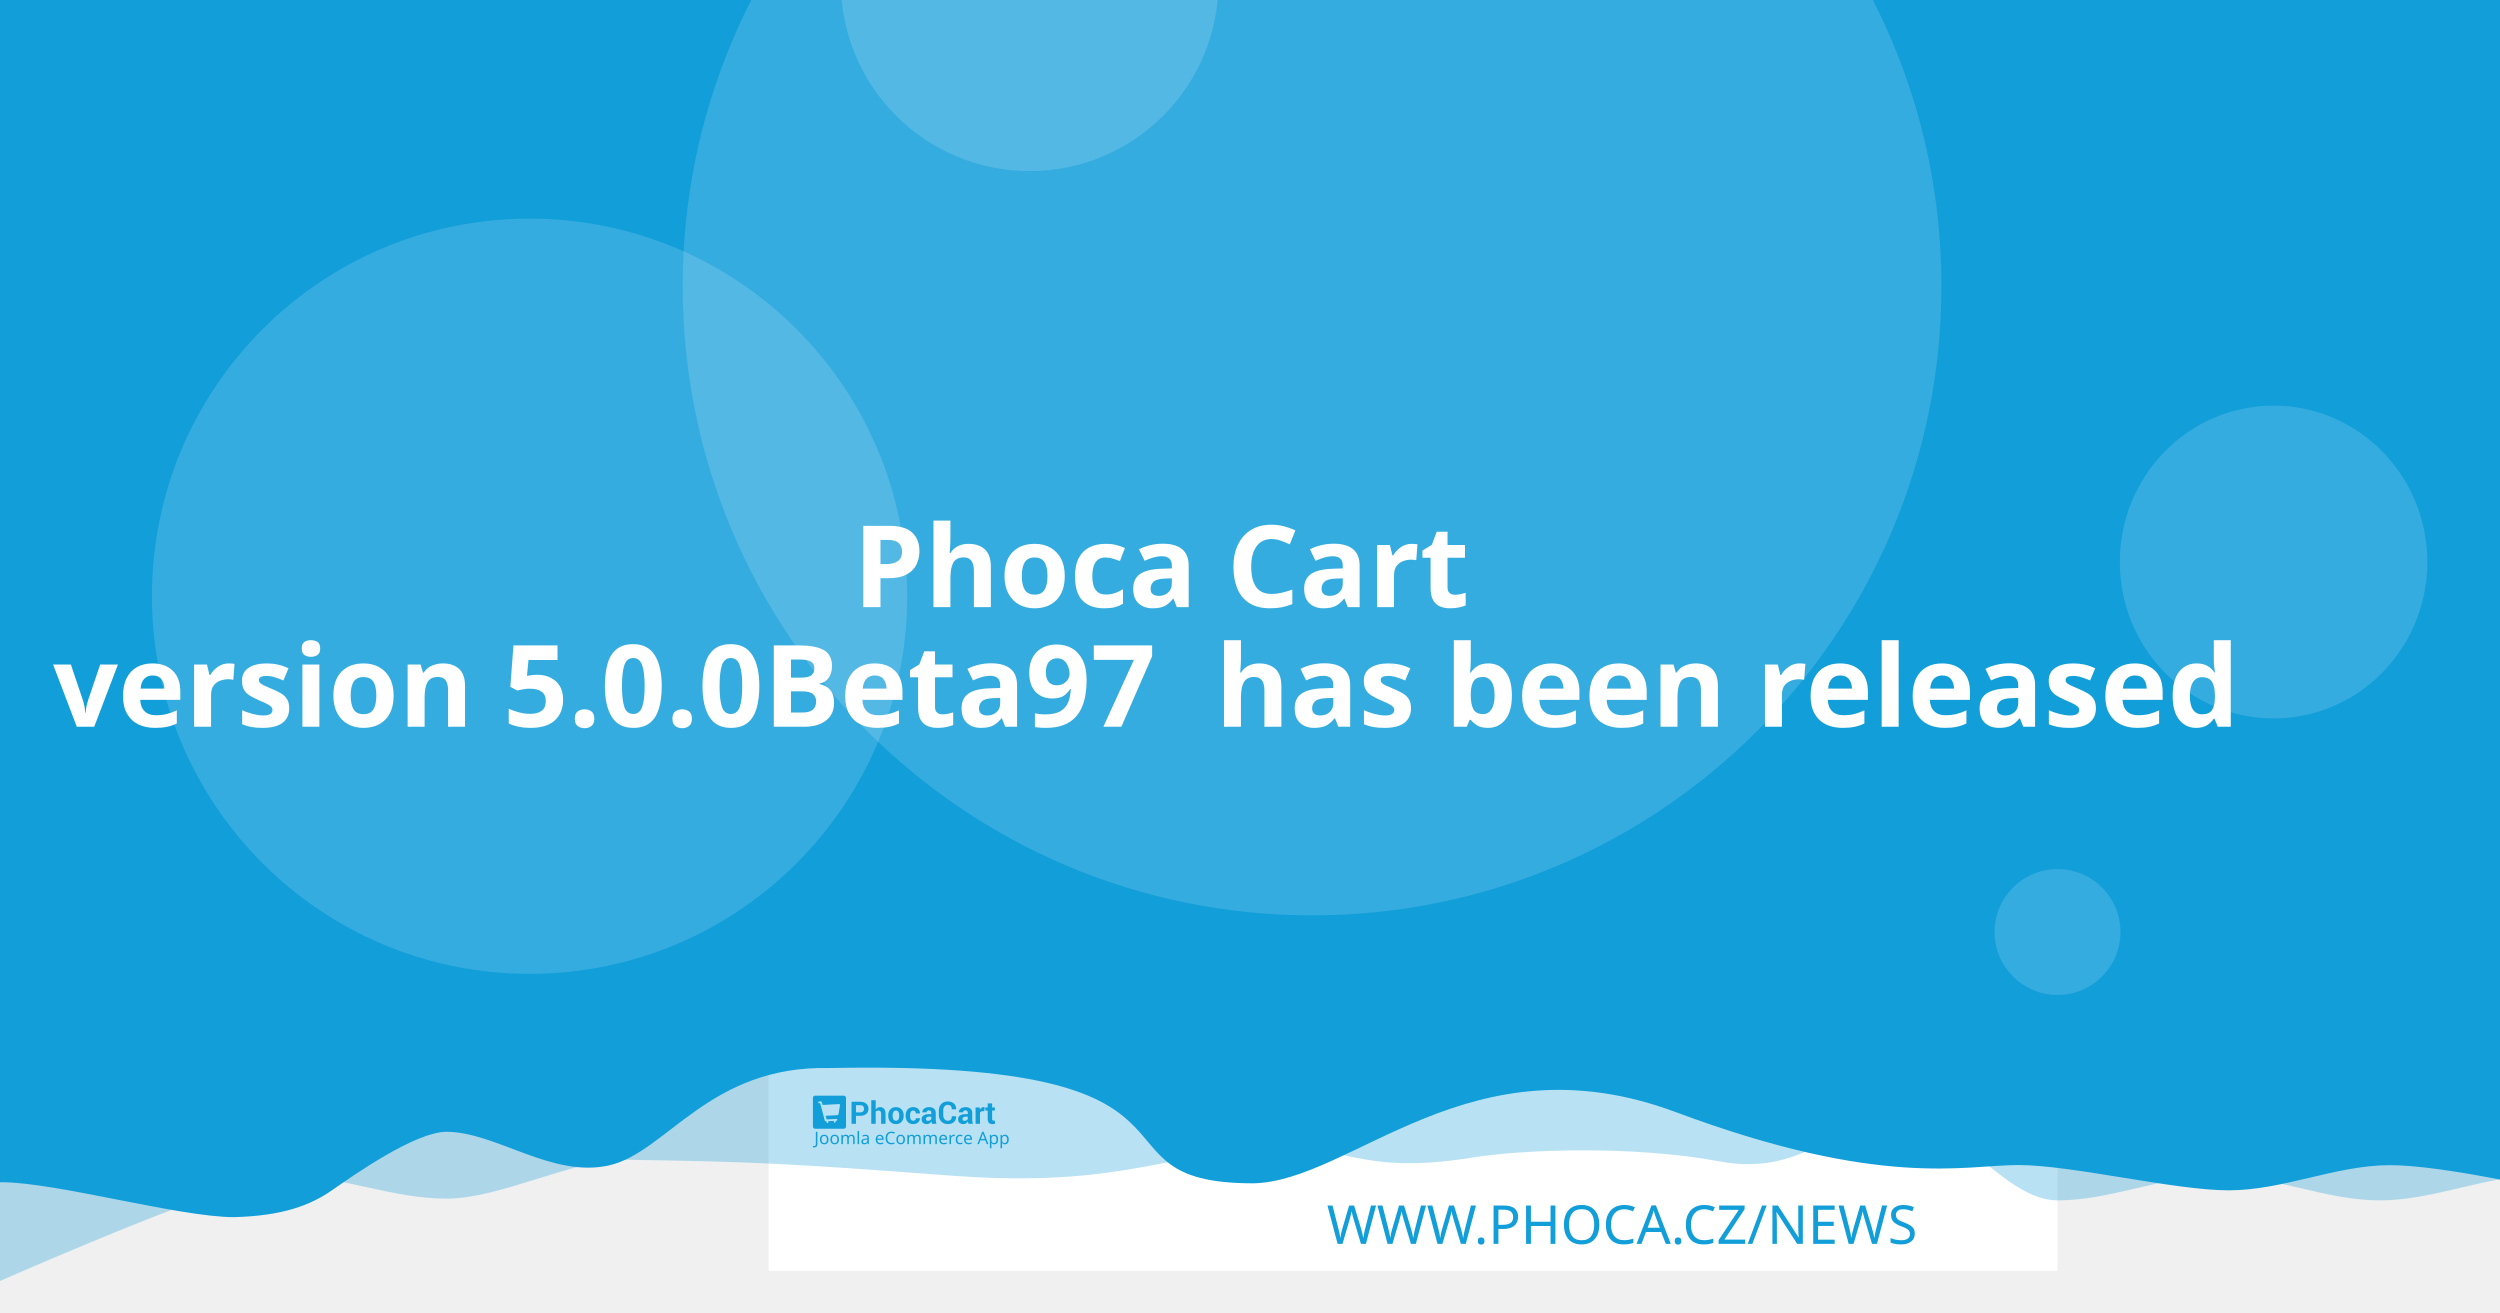
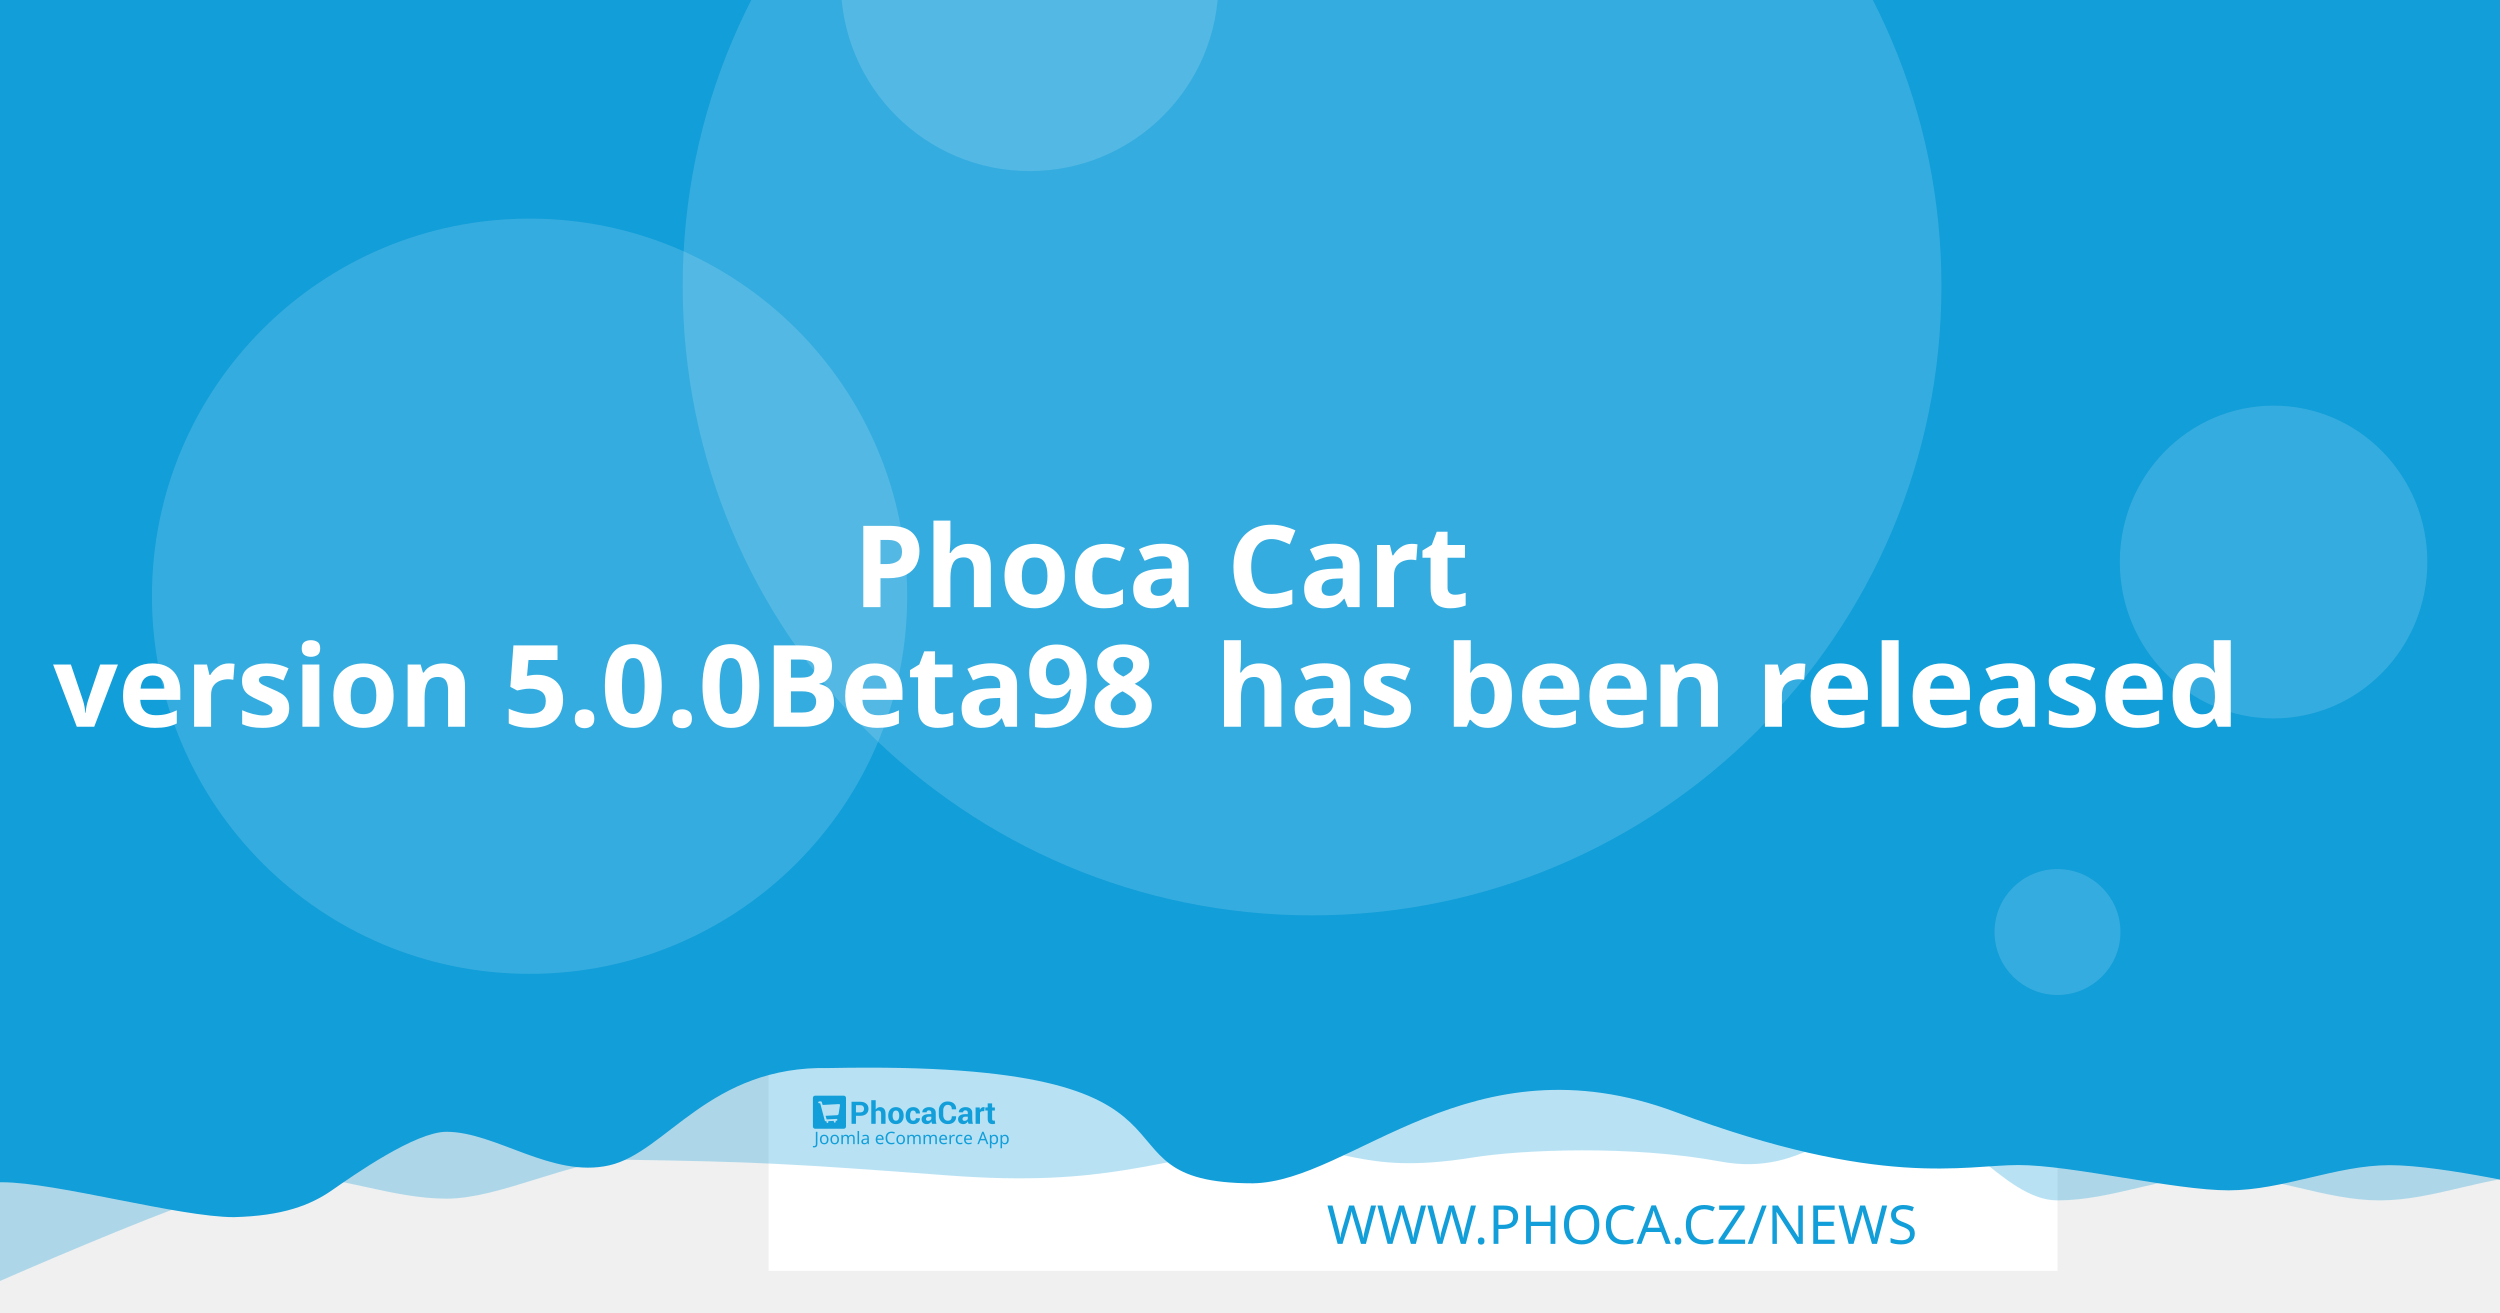
<svg xmlns="http://www.w3.org/2000/svg" width="1200" height="630" viewBox="0 0 1200 630" version="1.1" id="svg5">
  <defs id="defs2" />
  <g id="layer1">
    <path d="m 20.256,108.517 a 7.714,7.714 0 0 0 -7.714,7.714 v 97.981 a 7.714,7.714 0 0 0 7.714,7.714 h 97.976 a 7.714,7.714 0 0 0 7.714,-7.714 v -97.981 a 7.714,7.714 0 0 0 -7.714,-7.714 z m 19.435,19.56 c 0.714,-0.04 1.37,0.151 1.984,0.583 0.613,0.434 1.018,0.978 1.215,1.637 l 2.918,10.039 56.209,-2.948 c 1.002,-0.052 1.838,0.296 2.506,1.04 0.665,0.732 0.929,1.612 0.768,2.626 l -4.71,30.132 c -0.167,0.89 -0.688,1.809 -1.557,2.747 -0.869,0.95 -2.001,1.463 -3.38,1.537 l -39.707,2.079 3.671,12.389 33.562,-1.758 c 0.878,-0.049 1.633,0.215 2.28,0.783 0.632,0.583 0.971,1.312 1.019,2.19 0.046,0.878 -0.215,1.633 -0.783,2.28 -0.583,0.635 -1.312,0.974 -2.19,1.019 l -3.139,0.166 0.166,3.134 c 0.046,0.881 -0.215,1.638 -0.798,2.27 -0.571,0.647 -1.294,0.99 -2.174,1.034 -0.878,0.046 -1.635,-0.215 -2.27,-0.798 -0.647,-0.571 -0.984,-1.297 -1.03,-2.174 l -0.166,-3.134 -18.817,0.979 0.161,3.139 c 0.046,0.881 -0.212,1.638 -0.783,2.27 -0.583,0.647 -1.312,0.988 -2.19,1.034 -0.878,0.049 -1.633,-0.215 -2.28,-0.798 -0.635,-0.571 -0.974,-1.297 -1.019,-2.174 l -0.166,-3.139 -1.943,0.101 c -0.753,0.039 -1.441,-0.135 -2.079,-0.517 -0.623,-0.383 -1.068,-0.764 -1.341,-1.125 l -0.347,-0.613 -15.769,-59.624 -3.39,0.176 c -0.841,0.046 -1.586,-0.219 -2.245,-0.798 -0.659,-0.571 -1.009,-1.292 -1.055,-2.169 -0.046,-0.881 0.225,-1.635 0.824,-2.27 0.595,-0.647 1.308,-0.989 2.149,-1.034 z" style="fill:#ffffff;stroke-width:1.208;paint-order:stroke fill markers" id="path400" />
    <rect style="opacity:1;fill:#ffffff;stroke-width:6.042;stroke-linejoin:round;paint-order:stroke fill markers" id="rect723" width="618.676" height="618.676" x="368.924" y="-8.647" />
    <path id="rect4460" style="opacity:0.3;fill:#129ed9;fill-opacity:1;stroke-width:6.042;stroke-linejoin:round;paint-order:stroke fill markers" d="M 59.586,-3.814 H 1296.938 v 580.009 c 0,0 -51.556,-12.084 -77.334,-12.084 -25.778,0 -51.244,12.084 -77.335,12.084 -26.091,0 -51.556,-12.084 -77.334,-12.084 -25.778,0 -51.244,12.084 -77.335,12.084 -26.091,0 -50.615,-41.931 -76.393,-41.931 -25.778,0 -43.072,31.169 -85.504,23.256 -42.433,-7.913 -95.293,-5.729 -119.04,-1.869 -57.142,9.103 -59.508,-8.125 -105.573,-4.001 -46.065,4.124 -68.78,18.359 -145.373,12.602 -76.593,-5.757 -93.029,-6.595 -155.544,-7.578 -25.778,0 -59.826,18.693 -85.917,18.693 -26.091,0 -51.556,-11.254 -77.334,-11.254 -25.778,0 -172.338,66.428 -172.338,66.428 z" />
    <path id="rect4460-5" style="fill:#129ed9;fill-opacity:1;stroke-width:6.042;stroke-linejoin:round;paint-order:stroke fill markers" d="M -12.915,-8.647 H 1224.437 v 580.009 c 0,0 -51.556,-12.084 -77.334,-12.084 -25.778,0 -51.243,12.084 -77.334,12.084 -26.091,0 -75.228,-12.142 -101.006,-12.142 -25.778,0 -65.794,11.416 -164.408,-25.412 -98.613,-36.828 -155.373,33.433 -202.968,34.185 -85.545,-0.05 -3.558,-59.324 -203.248,-55.331 -57.687,-1.357 -78.127,40.433 -105.693,46.704 -27.566,6.271 -54.486,-16.105 -78.151,-16.105 -14.933,0 -44.462,20.77 -54.88,28.017 -10.418,7.247 -23.732,12.357 -47.124,12.95 -26.091,0 -85.565,-16.747 -111.343,-16.747 -25.778,0 -13.863,3.88 -13.863,3.88 z" />
    <circle style="opacity:0.15;fill:#ffffff;fill-opacity:1;stroke-width:6.042;stroke-linejoin:round;paint-order:stroke fill markers" id="path8376" cx="629.794" cy="137.279" r="302.088" />
    <text xml:space="preserve" style="font-style:normal;font-weight:normal;font-size:25.778px;line-height:1.25;font-family:sans-serif;fill:#129ed9;fill-opacity:1;stroke:none;stroke-width:1.208" x="953.817" y="597.071" id="text2910-3-7">
      <tspan id="tspan2908-6-5" x="953.817" y="597.071" style="font-style:normal;font-variant:normal;font-weight:300;font-stretch:normal;font-size:25.778px;font-family:Montserrat;-inkscape-font-specification:'Montserrat Light';text-align:end;text-anchor:end;fill:#129ed9;fill-opacity:1;stroke-width:1.208">WWW.PHOCA.CZ/NEWS</tspan>
    </text>
    <text xml:space="preserve" style="font-style:normal;font-variant:normal;font-weight:600;font-stretch:normal;font-size:54.666px;line-height:1.05;font-family:Rubik;-inkscape-font-specification:'Rubik Semi-Bold';fill:#ffffff;fill-opacity:1;stroke:none;stroke-width:1.577" x="600" y="234.034" id="text11252">
      <tspan x="600" y="234.034" id="tspan403" style="text-align:center;text-anchor:middle;stroke-width:1.577" />
      <tspan x="600" y="291.433" style="font-size:54.666px;text-align:center;text-anchor:middle;stroke-width:1.577" id="tspan444"> Phoca Cart</tspan>
-       <tspan x="600" y="348.833" id="tspan2906" style="font-size:54.666px;text-align:center;text-anchor:middle;stroke-width:1.577">version 5.0.0Beta97
+       <tspan x="600" y="348.833" id="tspan2906" style="font-size:54.666px;text-align:center;text-anchor:middle;stroke-width:1.577">version 5.0.0Beta98
 has been released</tspan>
      <tspan x="600" y="406.232" id="tspan1994" style="font-size:54.666px;stroke-width:1.577" />
    </text>
    <circle style="opacity:0.15;fill:#ffffff;fill-opacity:1;stroke-width:6.042;stroke-linejoin:round;paint-order:stroke fill markers" id="path8376-9" cx="254.196" cy="286.191" r="181.253" />
    <circle style="opacity:0.15;fill:#ffffff;fill-opacity:1;stroke-width:6.042;stroke-linejoin:round;paint-order:stroke fill markers" id="path8376-6" cx="494.235" cy="-8.506" r="90.626" />
    <ellipse style="opacity:0.15;fill:#ffffff;fill-opacity:1;stroke-width:7.442;stroke-linejoin:round;paint-order:stroke fill markers" id="path8376-6-2" cx="1091.315" cy="269.776" rx="73.793" ry="75.059" />
    <g id="g8950" transform="matrix(0.360172,0,0,0.360172,498.6223,396.4642)" style="fill:#129ed9;fill-opacity:1;stroke-width:3.355">
      <g id="g895" transform="translate(-301.0409,359.4151)" style="fill:#129ed9;fill-opacity:1;stroke-width:3.355">
        <g transform="matrix(1.3333,0,0,-1.3333,-75.59,850.15)" fill="#ffffff" image-rendering="optimizeQuality" id="g280" style="clip-rule:evenodd;fill:#129ed9;fill-opacity:1;stroke-width:8.934;shape-rendering:geometricPrecision">
          <path d="m 99.728,617.49 v -7.994 h -4.423 v 22.031 h 8.784 c 2.532,0 4.527,-0.646 5.979,-1.937 1.452,-1.291 2.181,-2.99 2.181,-5.097 0,-2.107 -0.729,-3.801 -2.181,-5.082 -1.452,-1.281 -3.446,-1.921 -5.979,-1.921 z m 0,3.408 h 4.361 c 1.23,0 2.165,0.336 2.801,1.002 0.635,0.671 0.951,1.523 0.951,2.561 0,1.059 -0.315,1.932 -0.946,2.623 -0.63,0.687 -1.566,1.033 -2.806,1.033 H 99.728 Z" id="path262" style="fill:#129ed9;fill-opacity:1;stroke-width:3.355" />
          <path d="m 119.45,623.79 c 0.517,0.749 1.147,1.327 1.891,1.746 0.749,0.418 1.576,0.63 2.485,0.63 1.705,0 3.043,-0.568 4.02,-1.704 0.971,-1.131 1.457,-2.887 1.457,-5.252 v -9.714 h -4.418 v 9.76 c 0,1.276 -0.227,2.174 -0.677,2.706 -0.445,0.532 -1.116,0.795 -2.005,0.795 -0.605,0 -1.137,-0.108 -1.602,-0.325 -0.465,-0.217 -0.847,-0.522 -1.152,-0.919 v -12.017 h -4.418 v 23.611 h 4.418 z" id="path264" style="fill:#129ed9;fill-opacity:1;stroke-width:3.355" />
          <path d="m 131.96,617.83 c 0,2.438 0.682,4.436 2.046,5.996 1.359,1.554 3.25,2.334 5.663,2.334 2.418,0 4.315,-0.774 5.689,-2.329 1.375,-1.549 2.062,-3.553 2.062,-6.001 v -0.32 c 0,-2.458 -0.687,-4.462 -2.051,-6.011 -1.369,-1.544 -3.261,-2.319 -5.674,-2.319 -2.418,0 -4.315,0.775 -5.684,2.319 -1.364,1.549 -2.051,3.553 -2.051,6.011 z m 4.408,-0.31 c 0,-1.487 0.264,-2.68 0.785,-3.584 0.527,-0.899 1.375,-1.348 2.542,-1.348 1.142,0 1.979,0.454 2.506,1.358 0.532,0.904 0.796,2.097 0.796,3.574 v 0.315 c 0,1.446 -0.269,2.629 -0.801,3.542 -0.537,0.914 -1.38,1.374 -2.527,1.374 -1.142,0 -1.979,-0.46 -2.506,-1.379 -0.532,-0.919 -0.796,-2.102 -0.796,-3.537 z" id="path266" style="fill:#129ed9;fill-opacity:1;stroke-width:3.355" />
          <path d="m 157.01,612.59 c 0.79,0 1.421,0.227 1.891,0.682 0.475,0.454 0.713,1.064 0.713,1.828 h 4.015 l 0.041,-0.093 c 0.041,-1.653 -0.579,-3.037 -1.871,-4.152 -1.287,-1.116 -2.883,-1.673 -4.79,-1.673 -2.439,0 -4.325,0.769 -5.648,2.314 -1.318,1.544 -1.979,3.522 -1.979,5.944 v 0.449 c 0,2.412 0.656,4.395 1.974,5.944 1.317,1.554 3.198,2.329 5.638,2.329 2.02,0 3.648,-0.573 4.883,-1.725 1.235,-1.151 1.835,-2.664 1.793,-4.539 l -0.031,-0.088 h -4.026 c 0,0.842 -0.233,1.544 -0.698,2.107 -0.46,0.558 -1.101,0.837 -1.922,0.837 -1.168,0 -1.995,-0.454 -2.475,-1.358 -0.476,-0.904 -0.718,-2.071 -0.718,-3.496 v -0.454 c 0,-1.456 0.243,-2.628 0.718,-3.522 0.48,-0.888 1.312,-1.332 2.491,-1.332" id="path268" style="fill:#129ed9;fill-opacity:1;stroke-width:3.355" />
          <path d="m 175.8,609.49 c -0.165,0.372 -0.305,0.764 -0.419,1.183 -0.119,0.413 -0.202,0.837 -0.248,1.27 -0.455,-0.8 -1.054,-1.456 -1.798,-1.978 -0.739,-0.521 -1.628,-0.785 -2.656,-0.785 -1.715,0 -3.038,0.439 -3.963,1.322 -0.93,0.883 -1.395,2.086 -1.395,3.604 0,1.606 0.62,2.845 1.855,3.729 1.235,0.883 3.038,1.322 5.41,1.322 h 2.47 v 1.301 c 0,0.785 -0.207,1.394 -0.62,1.828 -0.413,0.434 -1.023,0.651 -1.834,0.651 -0.713,0 -1.266,-0.175 -1.653,-0.522 -0.393,-0.346 -0.584,-0.826 -0.584,-1.446 l -4.268,0.016 -0.016,0.093 c -0.072,1.379 0.527,2.572 1.798,3.579 1.271,1.002 2.946,1.503 5.013,1.503 1.958,0 3.545,-0.496 4.769,-1.492 1.22,-0.992 1.829,-2.406 1.829,-4.24 v -6.76 c 0,-0.769 0.062,-1.492 0.176,-2.164 0.119,-0.676 0.299,-1.348 0.553,-2.014 z m -4.046,2.943 c 0.78,0 1.468,0.191 2.077,0.574 0.605,0.382 1.013,0.826 1.225,1.332 v 2.308 h -2.47 c -0.935,0 -1.648,-0.232 -2.134,-0.702 -0.481,-0.47 -0.724,-1.033 -0.724,-1.699 0,-0.542 0.181,-0.981 0.542,-1.312 0.367,-0.336 0.858,-0.501 1.483,-0.501" id="path270" style="fill:#129ed9;fill-opacity:1;stroke-width:3.355" />
          <path d="m 199.84,617.01 0.031,-0.088 c 0.041,-2.37 -0.682,-4.25 -2.17,-5.645 -1.488,-1.394 -3.555,-2.091 -6.201,-2.091 -2.656,0 -4.811,0.852 -6.464,2.556 -1.653,1.704 -2.486,3.894 -2.486,6.579 v 4.369 c 0,2.67 0.812,4.86 2.424,6.574 1.617,1.715 3.715,2.572 6.299,2.572 2.723,0 4.852,-0.697 6.386,-2.097 1.535,-1.399 2.284,-3.305 2.243,-5.717 l -0.031,-0.088 h -4.299 c 0,1.451 -0.346,2.561 -1.044,3.336 -0.698,0.769 -1.783,1.157 -3.255,1.157 -1.323,0 -2.372,-0.537 -3.147,-1.606 -0.78,-1.074 -1.168,-2.438 -1.168,-4.1 v -4.39 c 0,-1.683 0.408,-3.057 1.225,-4.131 0.822,-1.069 1.922,-1.606 3.317,-1.606 1.38,0 2.403,0.372 3.064,1.11 0.661,0.744 0.992,1.844 0.992,3.305 z" id="path272" style="fill:#129ed9;fill-opacity:1;stroke-width:3.355" />
          <path d="m 212.27,609.49 c -0.165,0.372 -0.305,0.764 -0.419,1.183 -0.119,0.413 -0.202,0.837 -0.248,1.27 -0.455,-0.8 -1.054,-1.456 -1.798,-1.978 -0.739,-0.521 -1.628,-0.785 -2.656,-0.785 -1.716,0 -3.038,0.439 -3.963,1.322 -0.93,0.883 -1.395,2.086 -1.395,3.604 0,1.606 0.62,2.845 1.855,3.729 1.235,0.883 3.039,1.322 5.41,1.322 h 2.47 v 1.301 c 0,0.785 -0.207,1.394 -0.62,1.828 -0.413,0.434 -1.023,0.651 -1.834,0.651 -0.713,0 -1.266,-0.175 -1.654,-0.522 -0.393,-0.346 -0.584,-0.826 -0.584,-1.446 l -4.268,0.016 -0.016,0.093 c -0.072,1.379 0.527,2.572 1.798,3.579 1.271,1.002 2.945,1.503 5.013,1.503 1.958,0 3.545,-0.496 4.769,-1.492 1.22,-0.992 1.829,-2.406 1.829,-4.24 v -6.76 c 0,-0.769 0.062,-1.492 0.176,-2.164 0.119,-0.676 0.3,-1.348 0.553,-2.014 z m -4.046,2.943 c 0.78,0 1.468,0.191 2.077,0.574 0.605,0.382 1.013,0.826 1.224,1.332 v 2.308 h -2.47 c -0.935,0 -1.649,-0.232 -2.134,-0.702 -0.481,-0.47 -0.723,-1.033 -0.723,-1.699 0,-0.542 0.181,-0.981 0.542,-1.312 0.367,-0.336 0.858,-0.501 1.483,-0.501" id="path274" style="fill:#129ed9;fill-opacity:1;stroke-width:3.355" />
          <path d="m 227.92,622.06 -1.617,0.046 c -0.656,0 -1.199,-0.134 -1.623,-0.408 -0.423,-0.274 -0.744,-0.656 -0.966,-1.152 v -11.052 h -4.408 v 16.36 h 4.103 l 0.196,-2.422 c 0.382,0.857 0.883,1.528 1.494,2.009 0.61,0.48 1.312,0.723 2.108,0.723 0.223,0 0.429,-0.015 0.615,-0.052 0.186,-0.036 0.377,-0.077 0.568,-0.129 z" id="path276" style="fill:#129ed9;fill-opacity:1;stroke-width:3.355" />
          <path d="m 235.83,629.86 v -4.007 h 2.754 v -3.099 H 235.83 v -8.33 c 0,-0.635 0.129,-1.09 0.393,-1.363 0.263,-0.274 0.615,-0.408 1.059,-0.408 0.232,0 0.434,0.01 0.599,0.036 0.166,0.026 0.362,0.072 0.579,0.129 l 0.383,-3.181 c -0.445,-0.155 -0.878,-0.268 -1.302,-0.341 -0.424,-0.078 -0.884,-0.114 -1.38,-0.114 -1.524,0 -2.697,0.418 -3.519,1.255 -0.822,0.837 -1.235,2.159 -1.235,3.977 v 8.34 h -2.392 v 3.099 h 2.392 v 4.007 z" id="path278" style="fill:#129ed9;fill-opacity:1;stroke-width:3.355" />
        </g>
        <g fill="#ffffff" fill-rule="evenodd" image-rendering="optimizeQuality" stroke-width="1.934" aria-label="Joomla eCommerce App" id="g318" style="clip-rule:evenodd;fill:#129ed9;fill-opacity:1;shape-rendering:geometricPrecision">
          <path d="M 1.704,69 Q 1.151,69 0.736,68.908 0.321,68.839 -0.002,68.7 v -1.752 q 0.369,0.092 0.784,0.161 0.415,0.069 0.876,0.069 0.576,0 1.083,-0.231 0.53,-0.231 0.853,-0.807 0.323,-0.576 0.323,-1.614 v -16.368 h 2.075 v 16.206 q 0,2.374 -1.176,3.504 -1.176,1.13 -3.112,1.13 z" id="path282" style="fill:#129ed9;fill-opacity:1;stroke-width:1.934" />
          <path d="m 20.792,58.419 q 0,3.066 -1.568,4.749 -1.545,1.683 -4.196,1.683 -1.637,0 -2.928,-0.738 -1.268,-0.761 -2.006,-2.19 -0.738,-1.452 -0.738,-3.504 0,-3.066 1.545,-4.726 1.545,-1.66 4.196,-1.66 1.683,0 2.951,0.761 1.291,0.738 2.006,2.167 0.738,1.406 0.738,3.458 z m -9.336,0 q 0,2.19 0.853,3.481 0.876,1.268 2.766,1.268 1.867,0 2.743,-1.268 0.876,-1.291 0.876,-3.481 0,-2.19 -0.876,-3.435 -0.876,-1.245 -2.766,-1.245 -1.89,0 -2.743,1.245 -0.853,1.245 -0.853,3.435 z" id="path284" style="fill:#129ed9;fill-opacity:1;stroke-width:1.934" />
          <path d="m 34.739,58.419 q 0,3.066 -1.568,4.749 -1.545,1.683 -4.196,1.683 -1.637,0 -2.928,-0.738 -1.268,-0.761 -2.006,-2.19 -0.738,-1.452 -0.738,-3.504 0,-3.066 1.545,-4.726 1.545,-1.66 4.196,-1.66 1.683,0 2.951,0.761 1.291,0.738 2.006,2.167 0.738,1.406 0.738,3.458 z m -9.336,0 q 0,2.19 0.853,3.481 0.876,1.268 2.766,1.268 1.867,0 2.743,-1.268 0.876,-1.291 0.876,-3.481 0,-2.19 -0.876,-3.435 -0.876,-1.245 -2.766,-1.245 -1.89,0 -2.743,1.245 -0.853,1.245 -0.853,3.435 z" id="path286" style="fill:#129ed9;fill-opacity:1;stroke-width:1.934" />
          <path d="m 51.499,52.033 q 2.098,0 3.135,1.083 1.037,1.06 1.037,3.458 V 64.62 H 53.666 v -7.953 q 0,-2.928 -2.513,-2.928 -1.798,0 -2.582,1.037 -0.761,1.037 -0.761,3.02 V 64.62 h -2.006 v -7.953 q 0,-2.928 -2.536,-2.928 -1.867,0 -2.582,1.153 -0.715,1.153 -0.715,3.32 v 6.409 h -2.029 v -12.356 h 1.637 l 0.3,1.683 h 0.115 q 0.576,-0.968 1.545,-1.429 0.991,-0.484 2.098,-0.484 2.905,0 3.781,2.075 h 0.115 q 0.622,-1.06 1.683,-1.568 1.083,-0.507 2.282,-0.507 z" id="path288" style="fill:#129ed9;fill-opacity:1;stroke-width:1.934" />
          <path d="M 61.527,64.62 H 59.498 V 47.1 h 2.029 z" id="path290" style="fill:#129ed9;fill-opacity:1;stroke-width:1.934" />
          <path d="m 70.126,52.056 q 2.259,0 3.343,0.991 1.083,0.991 1.083,3.158 v 8.414 h -1.475 l -0.392,-1.752 h -0.092 q -0.807,1.014 -1.706,1.498 -0.876,0.484 -2.444,0.484 -1.683,0 -2.789,-0.876 -1.107,-0.899 -1.107,-2.789 0,-1.844 1.452,-2.836 1.452,-1.014 4.472,-1.107 l 2.098,-0.069 v -0.738 q 0,-1.545 -0.669,-2.144 -0.669,-0.599 -1.89,-0.599 -0.968,0 -1.844,0.3 -0.876,0.277 -1.637,0.645 l -0.622,-1.522 q 0.807,-0.438 1.913,-0.738 1.107,-0.323 2.305,-0.323 z m 0.599,6.593 q -2.305,0.092 -3.204,0.738 -0.876,0.645 -0.876,1.821 0,1.037 0.622,1.522 0.645,0.484 1.637,0.484 1.568,0 2.605,-0.853 1.037,-0.876 1.037,-2.674 v -1.107 z" id="path292" style="fill:#129ed9;fill-opacity:1;stroke-width:1.934" />
          <path d="m 89.144,52.033 q 1.591,0 2.72,0.692 1.153,0.692 1.752,1.96 0.622,1.245 0.622,2.928 v 1.222 h -8.46 q 0.046,2.098 1.06,3.204 1.037,1.083 2.882,1.083 1.176,0 2.075,-0.207 0.922,-0.231 1.89,-0.645 v 1.775 q -0.945,0.415 -1.867,0.599 -0.922,0.207 -2.19,0.207 -1.752,0 -3.112,-0.715 -1.337,-0.715 -2.098,-2.121 -0.738,-1.429 -0.738,-3.481 0,-2.029 0.669,-3.481 0.692,-1.452 1.913,-2.236 1.245,-0.784 2.882,-0.784 z m -0.023,1.66 q -1.452,0 -2.305,0.945 -0.83,0.922 -0.991,2.582 h 6.293 q -0.023,-1.568 -0.738,-2.536 -0.715,-0.991 -2.259,-0.991 z" id="path294" style="fill:#129ed9;fill-opacity:1;stroke-width:1.934" />
          <path d="m 104.71,49.751 q -2.651,0 -4.173,1.775 -1.522,1.775 -1.522,4.864 0,3.066 1.406,4.864 1.429,1.775 4.265,1.775 1.083,0 2.052,-0.184 0.968,-0.184 1.89,-0.461 v 1.798 q -0.922,0.346 -1.913,0.507 -0.968,0.161 -2.328,0.161 -2.513,0 -4.196,-1.037 -1.683,-1.037 -2.536,-2.951 -0.83,-1.913 -0.83,-4.495 0,-2.49 0.899,-4.38 0.922,-1.913 2.697,-2.974 1.775,-1.083 4.311,-1.083 2.605,0 4.541,0.968 l -0.83,1.752 q -0.761,-0.346 -1.706,-0.622 -0.922,-0.277 -2.029,-0.277 z" id="path296" style="fill:#129ed9;fill-opacity:1;stroke-width:1.934" />
          <path d="m 122.69,58.419 q 0,3.066 -1.568,4.749 -1.545,1.683 -4.196,1.683 -1.637,0 -2.928,-0.738 -1.268,-0.761 -2.006,-2.19 -0.738,-1.452 -0.738,-3.504 0,-3.066 1.545,-4.726 1.545,-1.66 4.196,-1.66 1.683,0 2.951,0.761 1.291,0.738 2.006,2.167 0.738,1.406 0.738,3.458 z m -9.336,0 q 0,2.19 0.853,3.481 0.876,1.268 2.766,1.268 1.867,0 2.743,-1.268 0.876,-1.291 0.876,-3.481 0,-2.19 -0.876,-3.435 -0.876,-1.245 -2.766,-1.245 -1.89,0 -2.743,1.245 -0.853,1.245 -0.853,3.435 z" id="path298" style="fill:#129ed9;fill-opacity:1;stroke-width:1.934" />
          <path d="m 139.45,52.033 q 2.098,0 3.135,1.083 1.037,1.06 1.037,3.458 V 64.62 h -2.006 v -7.953 q 0,-2.928 -2.513,-2.928 -1.798,0 -2.582,1.037 -0.761,1.037 -0.761,3.02 V 64.62 h -2.006 v -7.953 q 0,-2.928 -2.536,-2.928 -1.867,0 -2.582,1.153 -0.715,1.153 -0.715,3.32 v 6.409 h -2.029 v -12.356 h 1.637 l 0.3,1.683 h 0.115 q 0.576,-0.968 1.545,-1.429 0.991,-0.484 2.098,-0.484 2.905,0 3.781,2.075 h 0.115 q 0.622,-1.06 1.683,-1.568 1.083,-0.507 2.282,-0.507 z" id="path300" style="fill:#129ed9;fill-opacity:1;stroke-width:1.934" />
          <path d="m 161,52.033 q 2.098,0 3.135,1.083 1.037,1.06 1.037,3.458 V 64.62 h -2.006 v -7.953 q 0,-2.928 -2.513,-2.928 -1.798,0 -2.582,1.037 -0.761,1.037 -0.761,3.02 V 64.62 h -2.006 v -7.953 q 0,-2.928 -2.536,-2.928 -1.867,0 -2.582,1.153 -0.715,1.153 -0.715,3.32 v 6.409 h -2.029 v -12.356 h 1.637 l 0.3,1.683 h 0.115 q 0.576,-0.968 1.545,-1.429 0.991,-0.484 2.098,-0.484 2.905,0 3.781,2.075 h 0.115 q 0.622,-1.06 1.683,-1.568 1.083,-0.507 2.282,-0.507 z" id="path302" style="fill:#129ed9;fill-opacity:1;stroke-width:1.934" />
          <path d="m 173.77,52.033 q 1.591,0 2.72,0.692 1.153,0.692 1.752,1.96 0.622,1.245 0.622,2.928 v 1.222 h -8.46 q 0.046,2.098 1.06,3.204 1.037,1.083 2.882,1.083 1.176,0 2.075,-0.207 0.922,-0.231 1.89,-0.645 v 1.775 q -0.945,0.415 -1.867,0.599 -0.922,0.207 -2.19,0.207 -1.752,0 -3.112,-0.715 -1.337,-0.715 -2.098,-2.121 -0.738,-1.429 -0.738,-3.481 0,-2.029 0.669,-3.481 0.692,-1.452 1.913,-2.236 1.245,-0.784 2.882,-0.784 z m -0.023,1.66 q -1.452,0 -2.305,0.945 -0.83,0.922 -0.991,2.582 h 6.293 q -0.023,-1.568 -0.738,-2.536 -0.715,-0.991 -2.259,-0.991 z" id="path304" style="fill:#129ed9;fill-opacity:1;stroke-width:1.934" />
          <path d="m 187.76,52.033 q 0.346,0 0.738,0.046 0.415,0.023 0.715,0.092 l -0.254,1.867 q -0.3,-0.069 -0.669,-0.115 -0.346,-0.046 -0.669,-0.046 -0.945,0 -1.775,0.53 -0.83,0.507 -1.337,1.452 -0.484,0.922 -0.484,2.167 v 6.593 h -2.029 v -12.356 h 1.66 l 0.231,2.259 h 0.092 q 0.599,-1.014 1.545,-1.752 0.945,-0.738 2.236,-0.738 z" id="path306" style="fill:#129ed9;fill-opacity:1;stroke-width:1.934" />
          <path d="m 196.02,64.851 q -1.637,0 -2.928,-0.669 -1.268,-0.669 -2.006,-2.075 -0.715,-1.406 -0.715,-3.596 0,-2.282 0.761,-3.712 0.761,-1.429 2.052,-2.098 1.314,-0.669 2.974,-0.669 0.945,0 1.821,0.207 0.876,0.184 1.429,0.461 l -0.622,1.683 q -0.553,-0.207 -1.291,-0.392 -0.738,-0.184 -1.383,-0.184 -3.642,0 -3.642,4.68 0,2.236 0.876,3.435 0.899,1.176 2.651,1.176 1.014,0 1.775,-0.207 0.784,-0.207 1.429,-0.507 v 1.798 q -0.622,0.323 -1.383,0.484 -0.738,0.184 -1.798,0.184 z" id="path308" style="fill:#129ed9;fill-opacity:1;stroke-width:1.934" />
          <path d="m 206.9,52.033 q 1.591,0 2.72,0.692 1.153,0.692 1.752,1.96 0.622,1.245 0.622,2.928 v 1.222 h -8.46 q 0.046,2.098 1.06,3.204 1.037,1.083 2.882,1.083 1.176,0 2.075,-0.207 0.922,-0.231 1.89,-0.645 v 1.775 q -0.945,0.415 -1.867,0.599 -0.922,0.207 -2.19,0.207 -1.752,0 -3.112,-0.715 -1.337,-0.715 -2.098,-2.121 -0.738,-1.429 -0.738,-3.481 0,-2.029 0.669,-3.481 0.692,-1.452 1.913,-2.236 1.245,-0.784 2.882,-0.784 z m -0.023,1.66 q -1.452,0 -2.305,0.945 -0.83,0.922 -0.991,2.582 h 6.293 q -0.023,-1.568 -0.738,-2.536 -0.715,-0.991 -2.259,-0.991 z" id="path310" style="fill:#129ed9;fill-opacity:1;stroke-width:1.934" />
          <path d="m 231.73,64.62 -1.983,-5.095 h -6.524 l -1.96,5.095 h -2.098 l 6.432,-16.529 h 1.867 l 6.409,16.529 z m -4.449,-11.918 q -0.069,-0.184 -0.231,-0.669 -0.161,-0.484 -0.323,-0.991 -0.138,-0.53 -0.231,-0.807 -0.161,0.715 -0.369,1.406 -0.207,0.669 -0.346,1.06 l -1.867,4.979 h 5.21 z" id="path312" style="fill:#129ed9;fill-opacity:1;stroke-width:1.934" />
          <path d="m 241.73,52.033 q 2.282,0 3.665,1.591 1.406,1.591 1.406,4.795 0,3.158 -1.406,4.795 -1.383,1.637 -3.688,1.637 -1.429,0 -2.374,-0.53 -0.922,-0.553 -1.452,-1.268 h -0.138 q 0.046,0.392 0.092,0.991 0.046,0.599 0.046,1.037 v 5.072 h -2.029 v -17.889 h 1.66 l 0.277,1.683 h 0.092 q 0.553,-0.807 1.452,-1.36 0.899,-0.553 2.397,-0.553 z m -0.369,1.706 q -1.89,0 -2.674,1.06 -0.761,1.06 -0.807,3.227 v 0.392 q 0,2.282 0.738,3.527 0.761,1.222 2.789,1.222 1.13,0 1.844,-0.622 0.738,-0.622 1.083,-1.683 0.369,-1.083 0.369,-2.467 0,-2.121 -0.83,-3.389 -0.807,-1.268 -2.513,-1.268 z" id="path314" style="fill:#129ed9;fill-opacity:1;stroke-width:1.934" />
          <path d="m 255.91,52.033 q 2.282,0 3.665,1.591 1.406,1.591 1.406,4.795 0,3.158 -1.406,4.795 -1.383,1.637 -3.688,1.637 -1.429,0 -2.374,-0.53 -0.922,-0.553 -1.452,-1.268 h -0.138 q 0.046,0.392 0.092,0.991 0.046,0.599 0.046,1.037 v 5.072 h -2.029 v -17.889 h 1.66 l 0.277,1.683 h 0.092 q 0.553,-0.807 1.452,-1.36 0.899,-0.553 2.397,-0.553 z m -0.369,1.706 q -1.89,0 -2.674,1.06 -0.761,1.06 -0.807,3.227 v 0.392 q 0,2.282 0.738,3.527 0.761,1.222 2.789,1.222 1.13,0 1.844,-0.622 0.738,-0.622 1.083,-1.683 0.369,-1.083 0.369,-2.467 0,-2.121 -0.83,-3.389 -0.807,-1.268 -2.513,-1.268 z" id="path316" style="fill:#129ed9;fill-opacity:1;stroke-width:1.934" />
        </g>
        <path d="M 3,0 A 3,3 0 0 0 0,3 v 38.107 a 3,3 0 0 0 3,3 h 38.105 a 3,3 0 0 0 3,-3 V 3 a 3,3 0 0 0 -3,-3 z m 7.559,7.607 c 0.278,-0.015 0.533,0.059 0.771,0.227 0.239,0.169 0.396,0.38 0.473,0.637 l 1.135,3.904 21.861,-1.147 c 0.39,-0.02 0.715,0.115 0.975,0.404 0.259,0.285 0.361,0.627 0.299,1.022 l -1.832,11.719 c -0.065,0.346 -0.268,0.703 -0.605,1.068 -0.338,0.37 -0.778,0.569 -1.315,0.598 l -15.443,0.809 1.428,4.818 13.053,-0.684 c 0.341,-0.019 0.635,0.084 0.887,0.305 0.246,0.227 0.378,0.51 0.396,0.852 0.018,0.341 -0.084,0.635 -0.305,0.887 -0.227,0.247 -0.51,0.379 -0.852,0.396 l -1.221,0.064 0.064,1.219 c 0.018,0.343 -0.084,0.637 -0.311,0.883 -0.222,0.252 -0.503,0.385 -0.846,0.402 -0.341,0.018 -0.636,-0.084 -0.883,-0.311 -0.252,-0.222 -0.383,-0.504 -0.4,-0.846 l -0.064,-1.219 -7.318,0.381 0.062,1.221 c 0.018,0.343 -0.083,0.637 -0.305,0.883 -0.227,0.252 -0.51,0.384 -0.852,0.402 -0.341,0.019 -0.635,-0.084 -0.887,-0.311 -0.247,-0.222 -0.379,-0.504 -0.396,-0.846 l -0.064,-1.221 -0.756,0.039 c -0.293,0.015 -0.561,-0.052 -0.809,-0.201 -0.242,-0.149 -0.415,-0.297 -0.521,-0.438 l -0.135,-0.238 -6.133,-23.189 -1.318,0.068 C 8.066,10.184 7.776,10.082 7.52,9.856 7.263,9.634 7.127,9.354 7.11,9.012 7.092,8.67 7.197,8.377 7.43,8.13 7.661,7.878 7.939,7.745 8.266,7.727 Z" fill="#ffffff" style="fill:#129ed9;fill-opacity:1;stroke-width:8.934;paint-order:stroke fill markers" id="path334" />
      </g>
    </g>
    <circle style="opacity:0.15;fill:#ffffff;fill-opacity:1;stroke-width:6.042;stroke-linejoin:round;paint-order:stroke fill markers" id="path8376-6-2-1" cx="987.6" cy="447.37" r="30.209" />
  </g>
</svg>
